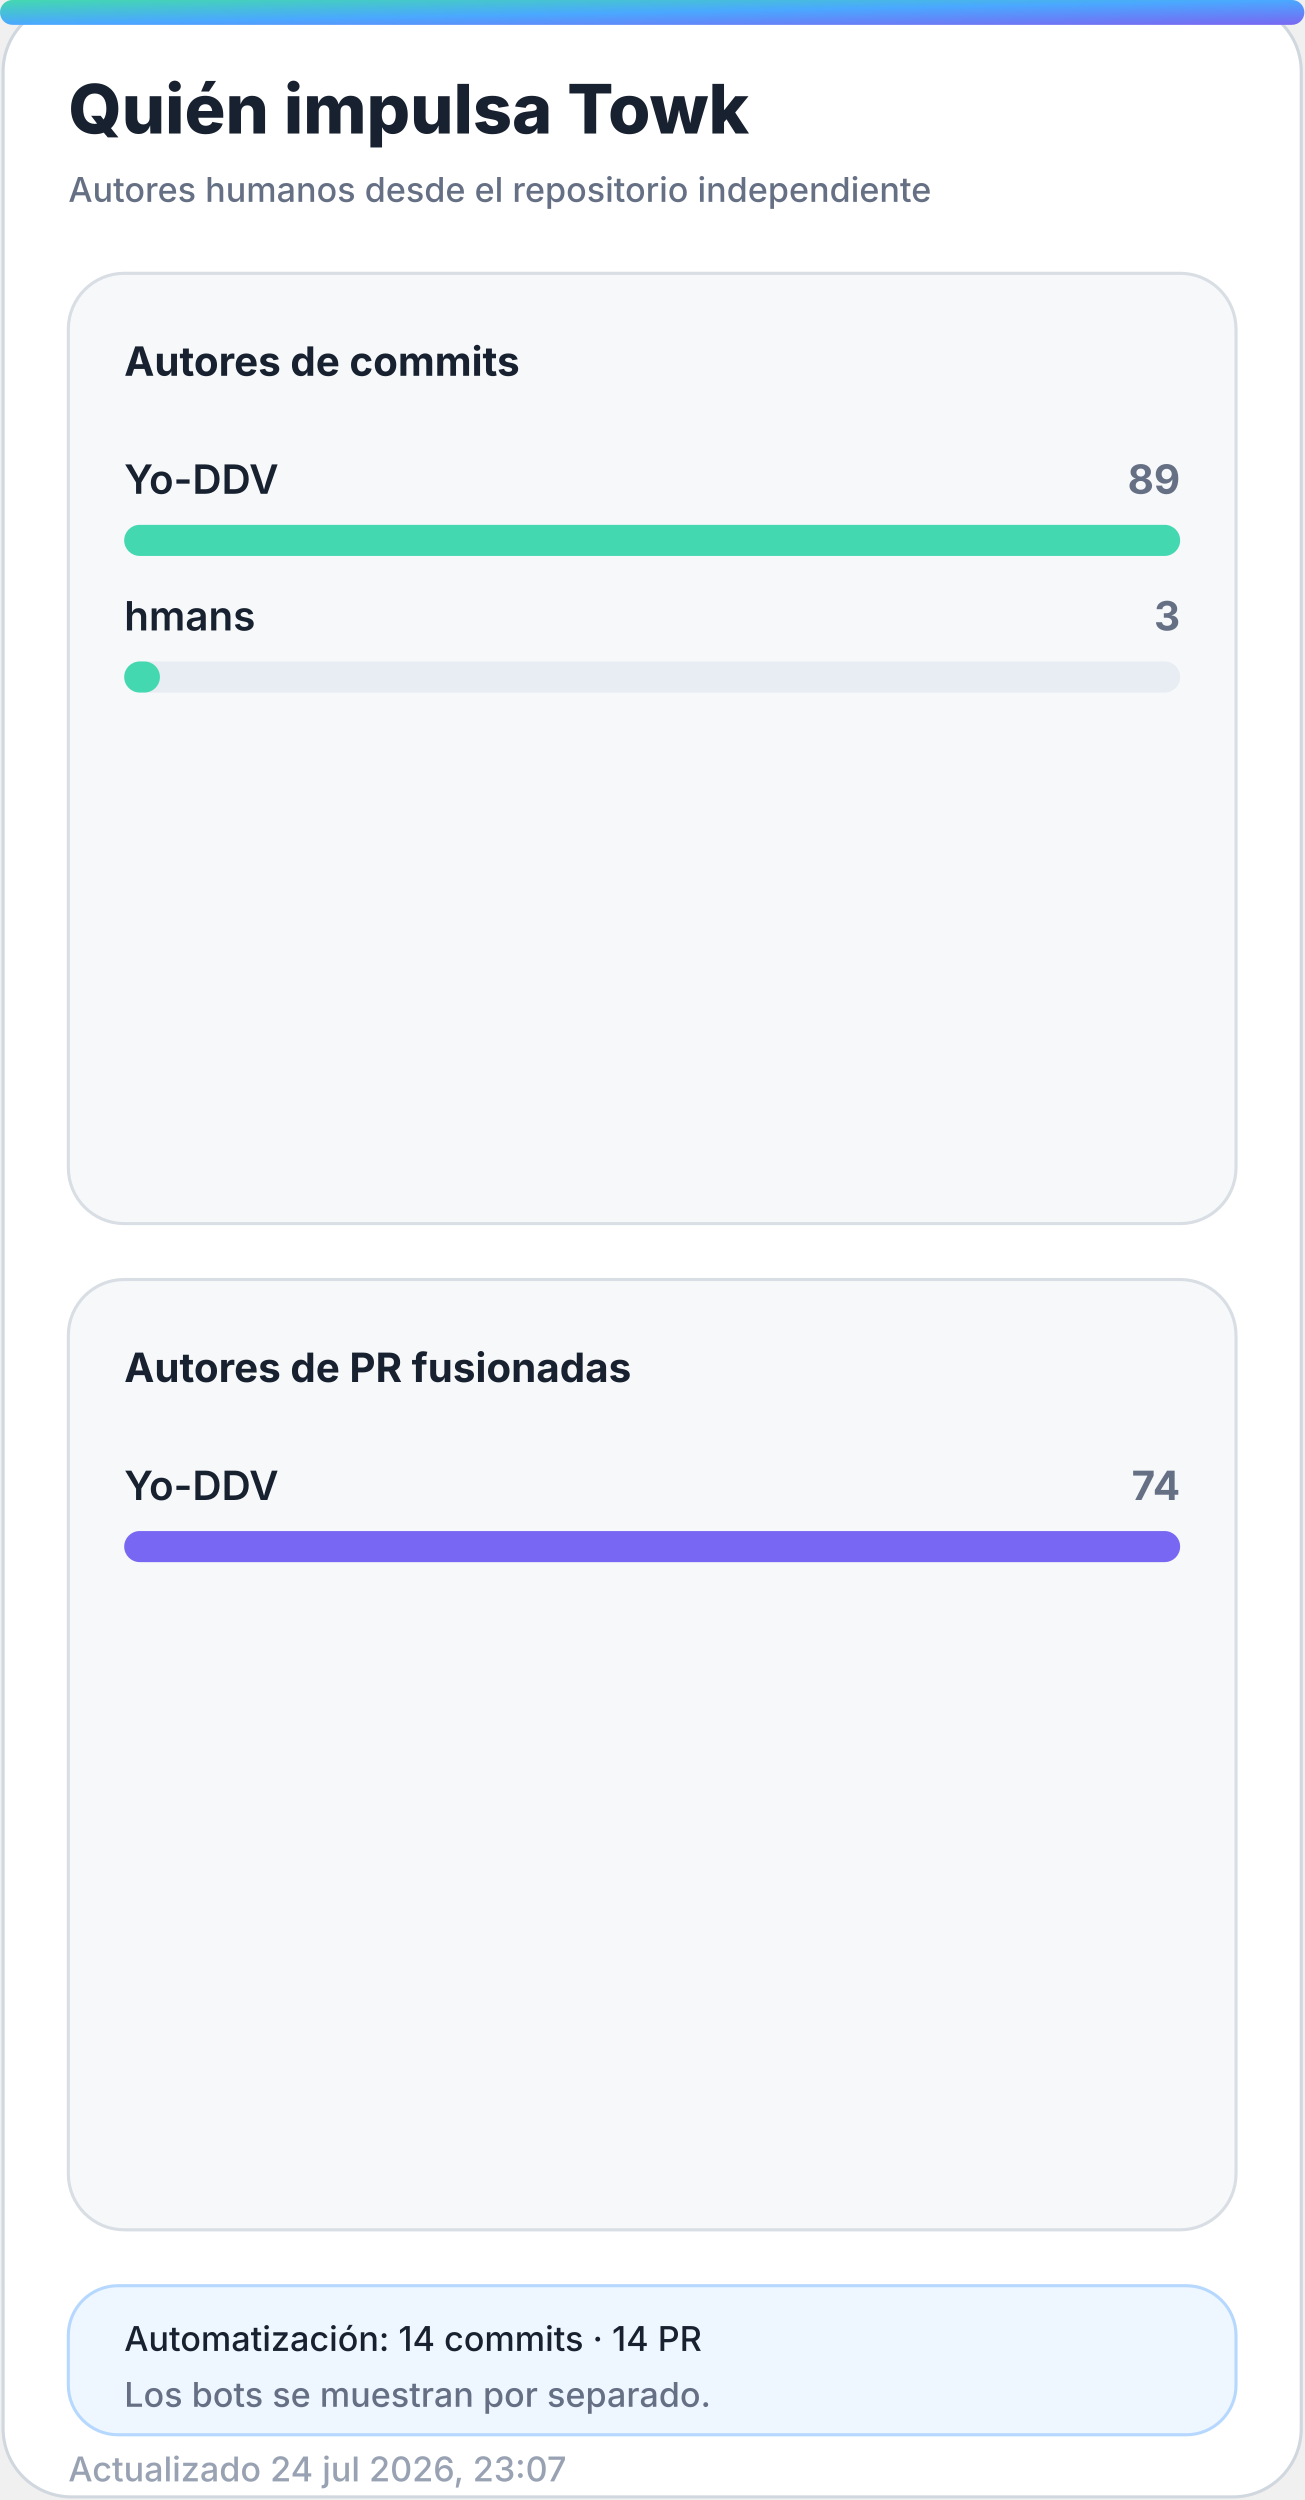
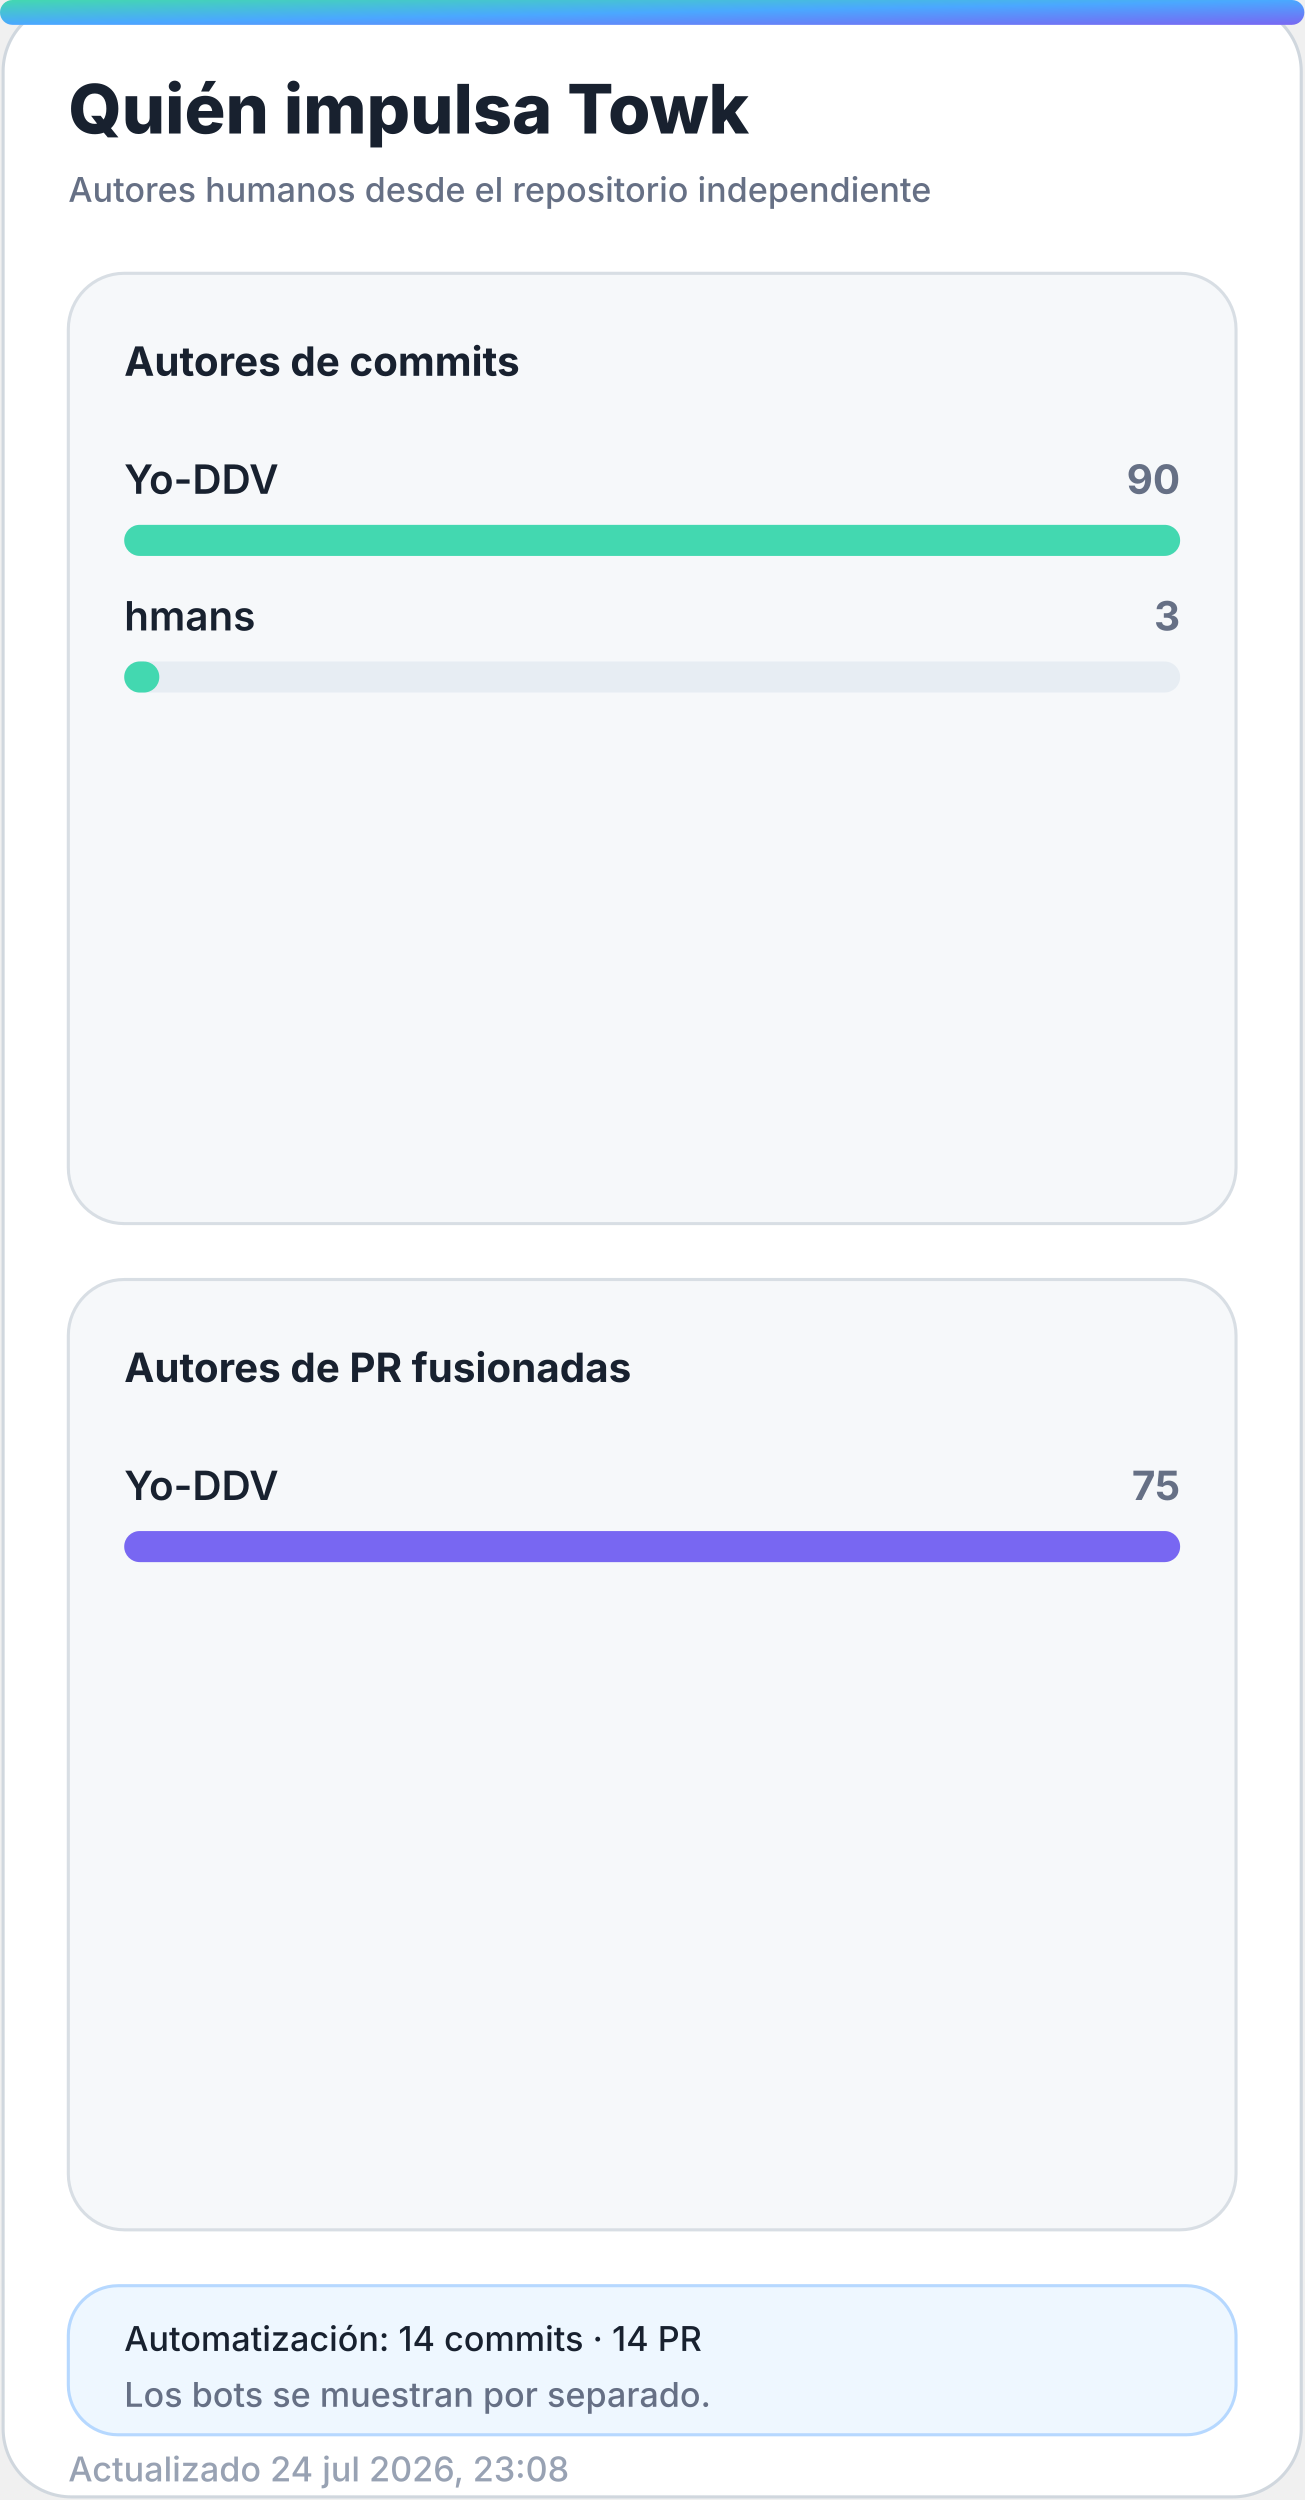
<svg xmlns="http://www.w3.org/2000/svg" width="420" height="805" viewBox="0 0 420 805" role="img" aria-labelledby="title desc">
  <defs>
    <linearGradient id="accent" x1="0" y1="0" x2="1" y2="1">
      <stop offset="0%" stop-color="#43d8b0" />
      <stop offset="50%" stop-color="#4aa8ff" />
      <stop offset="100%" stop-color="#7867f2" />
    </linearGradient>
    <linearGradient id="accent-soft" x1="0" y1="0" x2="1" y2="1">
      <stop offset="0%" stop-color="#43d8b0" stop-opacity="0.24" />
      <stop offset="100%" stop-color="#7867f2" stop-opacity="0.18" />
    </linearGradient>
    <filter id="glow" x="-30%" y="-30%" width="160%" height="160%">
      <feGaussianBlur stdDeviation="18" />
    </filter>
  </defs>
  <style>
    .bg { fill: #ffffff; stroke: #d0d7de; }
    .panel { fill: #f6f8fa; stroke: #d8dee4; }
    .panel-strong { fill: #eef7ff; stroke: #b6d8ff; }
    .ink { fill: #18212f; }
    .muted { fill: #667085; }
    .faint { fill: #98a2b3; }
    .grid { stroke: #dfe5ec; }
    .track { fill: #e7edf3; }
    .title { font: 800 28px -apple-system, BlinkMacSystemFont, "Segoe UI", sans-serif; }
    .subtitle { font: 500 14px -apple-system, BlinkMacSystemFont, "Segoe UI", sans-serif; }
    .kpi { font: 800 32px -apple-system, BlinkMacSystemFont, "Segoe UI", sans-serif; }
    .label { font: 650 13px -apple-system, BlinkMacSystemFont, "Segoe UI", sans-serif; }
    .small { font: 500 11px -apple-system, BlinkMacSystemFont, "Segoe UI", sans-serif; }
    .body { font: 600 13px -apple-system, BlinkMacSystemFont, "Segoe UI", sans-serif; }
    .hero-eyebrow { font: 800 14px -apple-system, BlinkMacSystemFont, "Segoe UI", sans-serif; letter-spacing: 2px; }
    .hero-title { font: 850 48px -apple-system, BlinkMacSystemFont, "Segoe UI", sans-serif; }
    .hero-subtitle { font: 550 19px -apple-system, BlinkMacSystemFont, "Segoe UI", sans-serif; }
    .chip { font: 700 12px -apple-system, BlinkMacSystemFont, "Segoe UI", sans-serif; }
    @media (prefers-color-scheme: dark) {
      .bg { fill: #0d1117; stroke: #30363d; }
      .panel { fill: #161b22; stroke: #30363d; }
      .panel-strong { fill: #10263a; stroke: #244d70; }
      .ink { fill: #f0f6fc; }
      .muted { fill: #a7b0bc; }
      .faint { fill: #7d8590; }
      .grid { stroke: #30363d; }
      .track { fill: #27313d; }
    }
  </style>
  <rect class="bg" x="1" y="1" width="418" height="803" rx="22" />
  <rect x="0" y="0" width="420" height="8" rx="4" fill="url(#accent)" />
  <text class="title ink" x="22" y="43" style="font-size:22px">Quién impulsa Towk</text>
  <text class="subtitle muted" x="22" y="65" style="font-size:11px">Autores humanos desde el repositorio independiente</text>
  <g>
    <rect class="panel" x="22" y="88" width="376" height="306" rx="18" />
    <text class="label ink" x="40" y="121">Autores de commits</text>
    <g>
      <text class="body ink" x="40" y="159">Yo-DDV</text>
-       <text class="label muted" x="380" y="159" text-anchor="end">89</text>
+       <text class="label muted" x="380" y="159" text-anchor="end">90</text>
      <rect class="track" x="40" y="169" width="340" height="10" rx="5" />
      <rect x="40" y="169" width="340.0" height="10" rx="5" fill="#43d8b0" />
    </g>
    <g>
      <text class="body ink" x="40" y="203">hmans</text>
      <text class="label muted" x="380" y="203" text-anchor="end">3</text>
      <rect class="track" x="40" y="213" width="340" height="10" rx="5" />
-       <rect x="40" y="213" width="11.5" height="10" rx="5" fill="#43d8b0" />
+       <rect x="40" y="213" width="11.3" height="10" rx="5" fill="#43d8b0" />
    </g>
  </g>
  <g>
    <rect class="panel" x="22" y="412" width="376" height="306" rx="18" />
    <text class="label ink" x="40" y="445">Autores de PR fusionadas</text>
    <g>
      <text class="body ink" x="40" y="483">Yo-DDV</text>
-       <text class="label muted" x="380" y="483" text-anchor="end">74</text>
+       <text class="label muted" x="380" y="483" text-anchor="end">75</text>
      <rect class="track" x="40" y="493" width="340" height="10" rx="5" />
      <rect x="40" y="493" width="340.0" height="10" rx="5" fill="#7867f2" />
    </g>
  </g>
  <g>
    <rect class="panel-strong" x="22" y="736" width="376" height="48" rx="16" />
    <text class="small ink" x="40" y="757">Automatización: 14 commits · 14 PR</text>
    <text class="small muted" x="40" y="775">Los bots se muestran por separado.</text>
  </g>
-   <text class="small faint" x="22" y="799">Actualizado 24 jul 2026, 23:07</text>
+   <text class="small faint" x="22" y="799">Actualizado 24 jul 2026, 23:08</text>
</svg>
